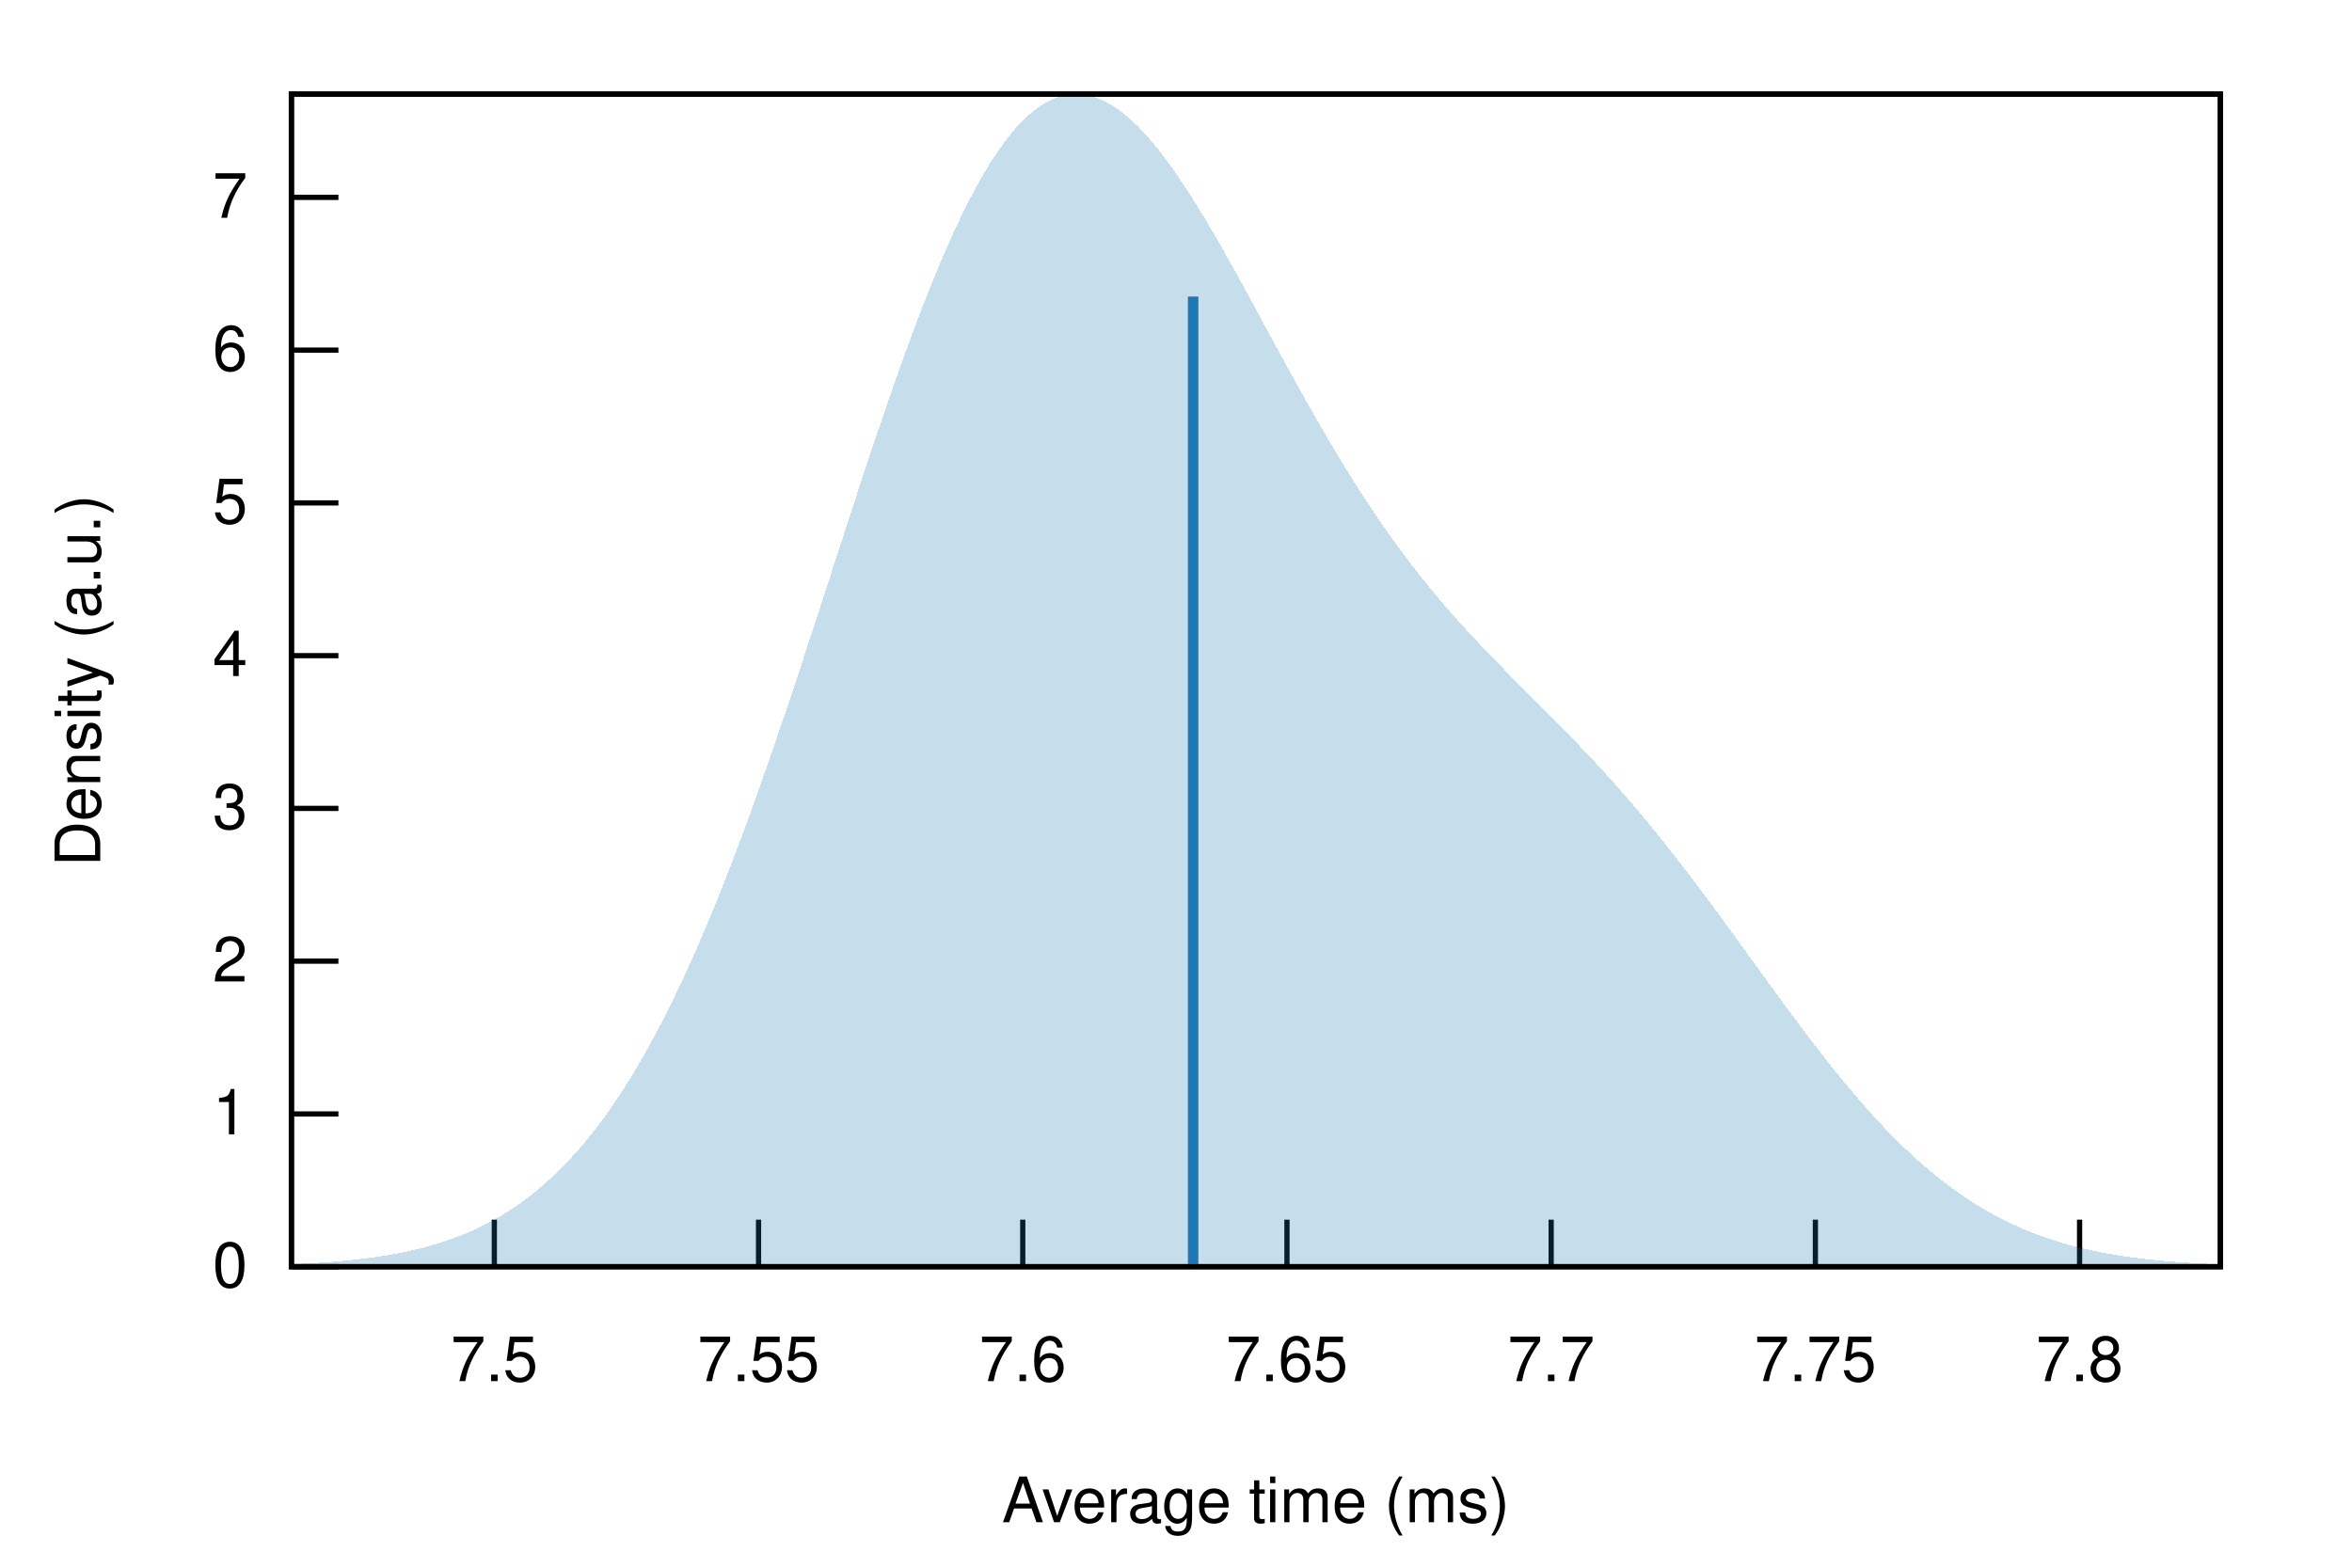
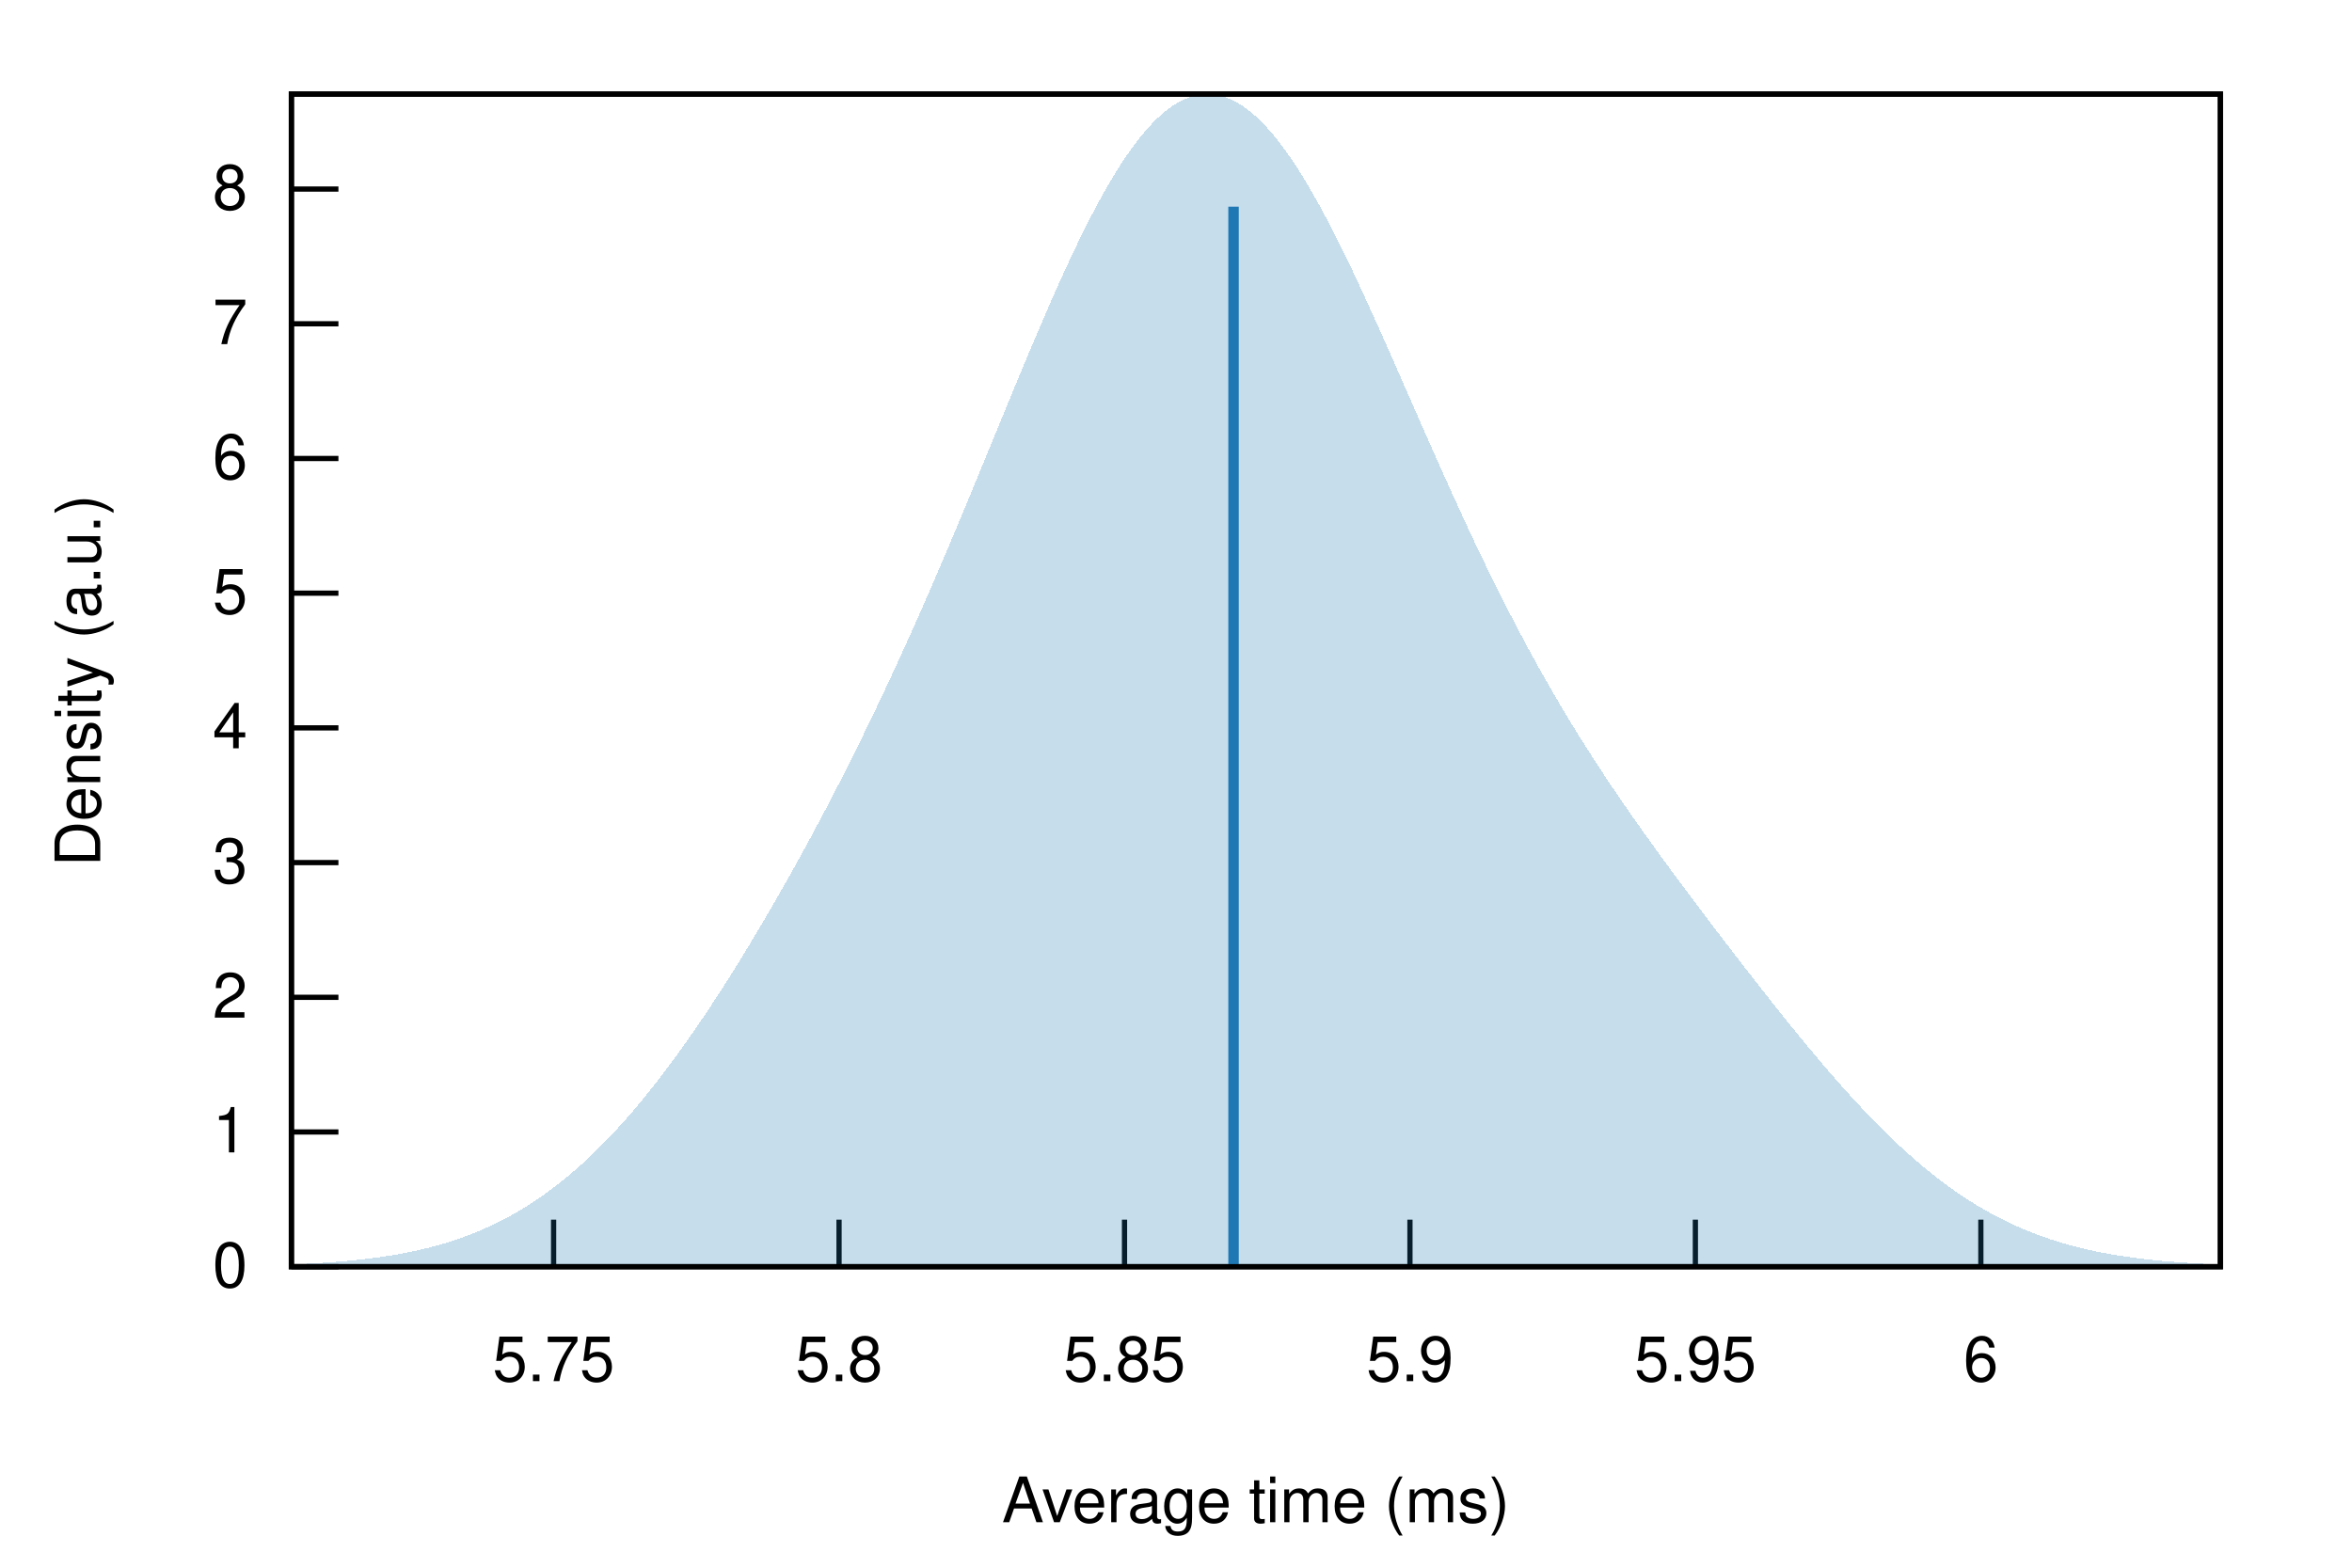
<svg xmlns="http://www.w3.org/2000/svg" xmlns:xlink="http://www.w3.org/1999/xlink" viewBox="0 0 450 300">
  <g id="gnuplot_canvas">
    <rect x="0" y="0" width="450" height="300" fill="none" />
    <defs>
      <circle id="gpDot" r="0.5" stroke-width="0.5" stroke="currentColor" />
      <path id="gpPt0" stroke-width="0.222" stroke="currentColor" d="M-1,0 h2 M0,-1 v2" />
      <path id="gpPt1" stroke-width="0.222" stroke="currentColor" d="M-1,-1 L1,1 M1,-1 L-1,1" />
      <path id="gpPt2" stroke-width="0.222" stroke="currentColor" d="M-1,0 L1,0 M0,-1 L0,1 M-1,-1 L1,1 M-1,1 L1,-1" />
      <rect id="gpPt3" stroke-width="0.222" stroke="currentColor" x="-1" y="-1" width="2" height="2" />
      <rect id="gpPt4" stroke-width="0.222" stroke="currentColor" fill="currentColor" x="-1" y="-1" width="2" height="2" />
      <circle id="gpPt5" stroke-width="0.222" stroke="currentColor" cx="0" cy="0" r="1" />
      <use xlink:href="#gpPt5" id="gpPt6" fill="currentColor" stroke="none" />
      <path id="gpPt7" stroke-width="0.222" stroke="currentColor" d="M0,-1.33 L-1.33,0.67 L1.33,0.67 z" />
      <use xlink:href="#gpPt7" id="gpPt8" fill="currentColor" stroke="none" />
      <use xlink:href="#gpPt7" id="gpPt9" stroke="currentColor" transform="rotate(180)" />
      <use xlink:href="#gpPt9" id="gpPt10" fill="currentColor" stroke="none" />
      <use xlink:href="#gpPt3" id="gpPt11" stroke="currentColor" transform="rotate(45)" />
      <use xlink:href="#gpPt11" id="gpPt12" fill="currentColor" stroke="none" />
      <path id="gpPt13" stroke-width="0.222" stroke="currentColor" d="M0,1.330 L1.265,0.411 L0.782,-1.067 L-0.782,-1.076 L-1.265,0.411 z" />
      <use xlink:href="#gpPt13" id="gpPt14" fill="currentColor" stroke="none" />
      <filter id="textbox" filterUnits="objectBoundingBox" x="0" y="0" height="1" width="1">
        <feFlood flood-color="white" flood-opacity="1" result="bgnd" />
        <feComposite in="SourceGraphic" in2="bgnd" operator="atop" />
      </filter>
      <filter id="greybox" filterUnits="objectBoundingBox" x="0" y="0" height="1" width="1">
        <feFlood flood-color="lightgrey" flood-opacity="1" result="grey" />
        <feComposite in="SourceGraphic" in2="grey" operator="atop" />
      </filter>
    </defs>
    <g fill="none" color="white" stroke="currentColor" stroke-width="1.00" stroke-linecap="butt" stroke-linejoin="miter">
</g>
    <g fill="none" color="black" stroke="currentColor" stroke-width="1.00" stroke-linecap="butt" stroke-linejoin="miter">
      <path stroke="black" d="M55.75,242.40 L64.75,242.40  " />
      <g transform="translate(47.36,246.30)" stroke="none" fill="black" font-family="Helvetica" font-size="12.00" text-anchor="end">
        <text>
          <tspan font-family="Helvetica"> 0</tspan>
        </text>
      </g>
    </g>
    <g fill="none" color="black" stroke="currentColor" stroke-width="1.00" stroke-linecap="butt" stroke-linejoin="miter">
-       <path stroke="black" d="M55.75,213.17 L64.75,213.17  " />
-       <g transform="translate(47.36,217.07)" stroke="none" fill="black" font-family="Helvetica" font-size="12.00" text-anchor="end">
+       <path stroke="black" d="M55.75,216.62 L64.75,216.62  " />
+       <g transform="translate(47.36,220.52)" stroke="none" fill="black" font-family="Helvetica" font-size="12.00" text-anchor="end">
        <text>
          <tspan font-family="Helvetica"> 1</tspan>
        </text>
      </g>
    </g>
    <g fill="none" color="black" stroke="currentColor" stroke-width="1.00" stroke-linecap="butt" stroke-linejoin="miter">
-       <path stroke="black" d="M55.75,183.93 L64.75,183.93  " />
-       <g transform="translate(47.36,187.83)" stroke="none" fill="black" font-family="Helvetica" font-size="12.00" text-anchor="end">
+       <path stroke="black" d="M55.75,190.85 L64.75,190.85  " />
+       <g transform="translate(47.36,194.75)" stroke="none" fill="black" font-family="Helvetica" font-size="12.00" text-anchor="end">
        <text>
          <tspan font-family="Helvetica"> 2</tspan>
        </text>
      </g>
    </g>
    <g fill="none" color="black" stroke="currentColor" stroke-width="1.00" stroke-linecap="butt" stroke-linejoin="miter">
-       <path stroke="black" d="M55.75,154.70 L64.75,154.70  " />
-       <g transform="translate(47.36,158.60)" stroke="none" fill="black" font-family="Helvetica" font-size="12.00" text-anchor="end">
+       <path stroke="black" d="M55.75,165.07 L64.75,165.07  " />
+       <g transform="translate(47.36,168.97)" stroke="none" fill="black" font-family="Helvetica" font-size="12.00" text-anchor="end">
        <text>
          <tspan font-family="Helvetica"> 3</tspan>
        </text>
      </g>
    </g>
    <g fill="none" color="black" stroke="currentColor" stroke-width="1.00" stroke-linecap="butt" stroke-linejoin="miter">
-       <path stroke="black" d="M55.75,125.47 L64.75,125.47  " />
-       <g transform="translate(47.36,129.37)" stroke="none" fill="black" font-family="Helvetica" font-size="12.00" text-anchor="end">
+       <path stroke="black" d="M55.75,139.29 L64.75,139.29  " />
+       <g transform="translate(47.36,143.19)" stroke="none" fill="black" font-family="Helvetica" font-size="12.00" text-anchor="end">
        <text>
          <tspan font-family="Helvetica"> 4</tspan>
        </text>
      </g>
    </g>
    <g fill="none" color="black" stroke="currentColor" stroke-width="1.00" stroke-linecap="butt" stroke-linejoin="miter">
-       <path stroke="black" d="M55.75,96.24 L64.75,96.24  " />
-       <g transform="translate(47.36,100.14)" stroke="none" fill="black" font-family="Helvetica" font-size="12.00" text-anchor="end">
+       <path stroke="black" d="M55.75,113.51 L64.75,113.51  " />
+       <g transform="translate(47.36,117.41)" stroke="none" fill="black" font-family="Helvetica" font-size="12.00" text-anchor="end">
        <text>
          <tspan font-family="Helvetica"> 5</tspan>
        </text>
      </g>
    </g>
    <g fill="none" color="black" stroke="currentColor" stroke-width="1.00" stroke-linecap="butt" stroke-linejoin="miter">
-       <path stroke="black" d="M55.75,67.00 L64.75,67.00  " />
-       <g transform="translate(47.36,70.90)" stroke="none" fill="black" font-family="Helvetica" font-size="12.00" text-anchor="end">
+       <path stroke="black" d="M55.75,87.74 L64.75,87.74  " />
+       <g transform="translate(47.36,91.64)" stroke="none" fill="black" font-family="Helvetica" font-size="12.00" text-anchor="end">
        <text>
          <tspan font-family="Helvetica"> 6</tspan>
        </text>
      </g>
    </g>
    <g fill="none" color="black" stroke="currentColor" stroke-width="1.00" stroke-linecap="butt" stroke-linejoin="miter">
-       <path stroke="black" d="M55.75,37.77 L64.75,37.77  " />
-       <g transform="translate(47.36,41.67)" stroke="none" fill="black" font-family="Helvetica" font-size="12.00" text-anchor="end">
+       <path stroke="black" d="M55.75,61.96 L64.75,61.96  " />
+       <g transform="translate(47.36,65.86)" stroke="none" fill="black" font-family="Helvetica" font-size="12.00" text-anchor="end">
        <text>
          <tspan font-family="Helvetica"> 7</tspan>
        </text>
      </g>
    </g>
    <g fill="none" color="black" stroke="currentColor" stroke-width="1.00" stroke-linecap="butt" stroke-linejoin="miter">
-       <path stroke="black" d="M94.58,242.40 L94.58,233.40  " />
-       <g transform="translate(94.58,264.30)" stroke="none" fill="black" font-family="Helvetica" font-size="12.00" text-anchor="middle">
+       <path stroke="black" d="M55.75,36.18 L64.75,36.18  " />
+       <g transform="translate(47.36,40.08)" stroke="none" fill="black" font-family="Helvetica" font-size="12.00" text-anchor="end">
        <text>
-           <tspan font-family="Helvetica"> 7.5</tspan>
+           <tspan font-family="Helvetica"> 8</tspan>
        </text>
      </g>
    </g>
    <g fill="none" color="black" stroke="currentColor" stroke-width="1.00" stroke-linecap="butt" stroke-linejoin="miter">
-       <path stroke="black" d="M145.13,242.40 L145.13,233.40  " />
-       <g transform="translate(145.13,264.30)" stroke="none" fill="black" font-family="Helvetica" font-size="12.00" text-anchor="middle">
+       <path stroke="black" d="M105.92,242.40 L105.92,233.40  " />
+       <g transform="translate(105.92,264.30)" stroke="none" fill="black" font-family="Helvetica" font-size="12.00" text-anchor="middle">
        <text>
-           <tspan font-family="Helvetica"> 7.55</tspan>
+           <tspan font-family="Helvetica"> 5.75</tspan>
        </text>
      </g>
    </g>
    <g fill="none" color="black" stroke="currentColor" stroke-width="1.00" stroke-linecap="butt" stroke-linejoin="miter">
-       <path stroke="black" d="M195.68,242.40 L195.68,233.40  " />
-       <g transform="translate(195.68,264.30)" stroke="none" fill="black" font-family="Helvetica" font-size="12.00" text-anchor="middle">
+       <path stroke="black" d="M160.53,242.40 L160.53,233.40  " />
+       <g transform="translate(160.53,264.30)" stroke="none" fill="black" font-family="Helvetica" font-size="12.00" text-anchor="middle">
        <text>
-           <tspan font-family="Helvetica"> 7.6</tspan>
+           <tspan font-family="Helvetica"> 5.8</tspan>
        </text>
      </g>
    </g>
    <g fill="none" color="black" stroke="currentColor" stroke-width="1.00" stroke-linecap="butt" stroke-linejoin="miter">
-       <path stroke="black" d="M246.23,242.40 L246.23,233.40  " />
-       <g transform="translate(246.23,264.30)" stroke="none" fill="black" font-family="Helvetica" font-size="12.00" text-anchor="middle">
+       <path stroke="black" d="M215.15,242.40 L215.15,233.40  " />
+       <g transform="translate(215.15,264.30)" stroke="none" fill="black" font-family="Helvetica" font-size="12.00" text-anchor="middle">
        <text>
-           <tspan font-family="Helvetica"> 7.65</tspan>
+           <tspan font-family="Helvetica"> 5.85</tspan>
        </text>
      </g>
    </g>
    <g fill="none" color="black" stroke="currentColor" stroke-width="1.00" stroke-linecap="butt" stroke-linejoin="miter">
-       <path stroke="black" d="M296.78,242.40 L296.78,233.40  " />
-       <g transform="translate(296.78,264.30)" stroke="none" fill="black" font-family="Helvetica" font-size="12.00" text-anchor="middle">
+       <path stroke="black" d="M269.76,242.40 L269.76,233.40  " />
+       <g transform="translate(269.76,264.30)" stroke="none" fill="black" font-family="Helvetica" font-size="12.00" text-anchor="middle">
        <text>
-           <tspan font-family="Helvetica"> 7.7</tspan>
+           <tspan font-family="Helvetica"> 5.9</tspan>
        </text>
      </g>
    </g>
    <g fill="none" color="black" stroke="currentColor" stroke-width="1.00" stroke-linecap="butt" stroke-linejoin="miter">
-       <path stroke="black" d="M347.33,242.40 L347.33,233.40  " />
-       <g transform="translate(347.33,264.30)" stroke="none" fill="black" font-family="Helvetica" font-size="12.00" text-anchor="middle">
+       <path stroke="black" d="M324.37,242.40 L324.37,233.40  " />
+       <g transform="translate(324.37,264.30)" stroke="none" fill="black" font-family="Helvetica" font-size="12.00" text-anchor="middle">
        <text>
-           <tspan font-family="Helvetica"> 7.75</tspan>
+           <tspan font-family="Helvetica"> 5.95</tspan>
        </text>
      </g>
    </g>
    <g fill="none" color="black" stroke="currentColor" stroke-width="1.00" stroke-linecap="butt" stroke-linejoin="miter">
-       <path stroke="black" d="M397.88,242.40 L397.88,233.40  " />
-       <g transform="translate(397.88,264.30)" stroke="none" fill="black" font-family="Helvetica" font-size="12.00" text-anchor="middle">
+       <path stroke="black" d="M378.99,242.40 L378.99,233.40  " />
+       <g transform="translate(378.99,264.30)" stroke="none" fill="black" font-family="Helvetica" font-size="12.00" text-anchor="middle">
        <text>
-           <tspan font-family="Helvetica"> 7.8</tspan>
+           <tspan font-family="Helvetica"> 6</tspan>
        </text>
      </g>
    </g>
    <g fill="none" color="black" stroke="currentColor" stroke-width="1.00" stroke-linecap="butt" stroke-linejoin="miter">
</g>
    <g fill="none" color="black" stroke="currentColor" stroke-width="1.00" stroke-linecap="butt" stroke-linejoin="miter">
      <path stroke="black" d="M55.75,18.01 L55.75,242.40 L424.82,242.40 L424.82,18.01 L55.75,18.01 Z  " />
    </g>
    <g fill="none" color="black" stroke="currentColor" stroke-width="1.00" stroke-linecap="butt" stroke-linejoin="miter">
      <g transform="translate(19.18,130.21) rotate(270)" stroke="none" fill="black" font-family="Helvetica" font-size="12.00" text-anchor="middle">
        <text>
          <tspan font-family="Helvetica">Density (a.u.)</tspan>
        </text>
      </g>
    </g>
    <g fill="none" color="black" stroke="currentColor" stroke-width="1.00" stroke-linecap="butt" stroke-linejoin="miter">
      <g transform="translate(240.28,291.30)" stroke="none" fill="black" font-family="Helvetica" font-size="12.00" text-anchor="middle">
        <text>
          <tspan font-family="Helvetica">Average time (ms)</tspan>
        </text>
      </g>
    </g>
    <g fill="none" color="black" stroke="currentColor" stroke-width="1.00" stroke-linecap="butt" stroke-linejoin="miter">
</g>
    <g id="gnuplot_plot_1">
      <g fill="none" color="black" stroke="currentColor" stroke-width="1.00" stroke-linecap="butt" stroke-linejoin="miter">
        <g stroke="none" shape-rendering="crispEdges">
-           <polygon fill="rgb( 31, 120, 180)" fill-opacity="0.25" points="55.75,241.93 56.49,241.89 57.23,241.86 57.97,241.82 58.71,241.78 59.45,241.74 60.19,241.70 60.93,241.65 61.67,241.60 62.41,241.55 63.15,241.49 63.89,241.44 64.63,241.37 65.37,241.31 66.10,241.24 66.84,241.17 67.58,241.09 68.32,241.01 69.06,240.92 69.80,240.83 70.54,240.74 71.28,240.64 72.02,240.53 72.76,240.42 73.50,240.31 74.24,240.19 74.98,240.06 75.72,239.92 76.46,239.78 77.20,239.63 77.94,239.48 78.68,239.31 79.42,239.14 80.16,238.97 80.90,238.78 81.64,238.58 82.38,238.38 83.12,238.16 83.86,237.94 84.60,237.70 85.33,237.46 86.07,237.21 86.81,236.94 87.55,236.66 88.29,236.37 89.03,236.07 89.77,235.76 90.51,235.43 91.25,235.09 91.99,234.74 92.73,234.37 93.47,233.99 94.21,233.59 94.95,233.18 95.69,232.75 96.43,232.30 97.17,231.84 97.91,231.36 98.65,230.87 99.39,230.36 100.13,229.83 100.87,229.28 101.61,228.71 102.35,228.12 103.09,227.51 103.83,226.88 104.56,226.23 105.30,225.56 106.04,224.87 106.78,224.16 107.52,223.42 108.26,222.66 109.00,221.88 109.74,221.07 110.48,220.24 111.22,219.39 111.96,218.51 112.70,217.61 113.44,216.68 114.18,215.73 114.92,214.75 115.66,213.74 116.40,212.71 117.14,211.65 117.88,210.57 118.62,209.45 119.36,208.31 120.10,207.14 120.84,205.95 121.58,204.72 122.32,203.47 123.06,202.19 123.79,200.88 124.53,199.54 125.27,198.18 126.01,196.78 126.75,195.36 127.49,193.91 128.23,192.43 128.97,190.92 129.71,189.38 130.45,187.81 131.19,186.22 131.93,184.59 132.67,182.94 133.41,181.26 134.15,179.56 134.89,177.82 135.63,176.06 136.37,174.28 137.11,172.46 137.85,170.62 138.59,168.76 139.33,166.87 140.07,164.95 140.81,163.01 141.55,161.05 142.29,159.07 143.03,157.06 143.76,155.03 144.50,152.98 145.24,150.91 145.98,148.82 146.72,146.71 147.46,144.59 148.20,142.44 148.94,140.28 149.68,138.11 150.42,135.92 151.16,133.71 151.90,131.50 152.64,129.27 153.38,127.03 154.12,124.79 154.86,122.53 155.60,120.27 156.34,118.00 157.08,115.73 157.82,113.45 158.56,111.17 159.30,108.89 160.04,106.61 160.78,104.34 161.52,102.06 162.26,99.79 162.99,97.52 163.73,95.26 164.47,93.01 165.21,90.77 165.95,88.54 166.69,86.32 167.43,84.12 168.17,81.93 168.91,79.75 169.65,77.60 170.39,75.46 171.13,73.34 171.87,71.25 172.61,69.18 173.35,67.13 174.09,65.11 174.83,63.12 175.57,61.16 176.31,59.22 177.05,57.32 177.79,55.45 178.53,53.62 179.27,51.82 180.01,50.05 180.75,48.33 181.49,46.64 182.22,44.99 182.96,43.39 183.70,41.82 184.44,40.30 185.18,38.83 185.92,37.40 186.66,36.01 187.40,34.67 188.14,33.38 188.88,32.14 189.62,30.94 190.36,29.80 191.10,28.71 191.84,27.67 192.58,26.68 193.32,25.74 194.06,24.85 194.80,24.02 195.54,23.24 196.28,22.52 197.02,21.85 197.76,21.23 198.50,20.67 199.24,20.16 199.98,19.71 200.72,19.31 201.45,18.96 202.19,18.67 202.93,18.43 203.67,18.25 204.41,18.11 205.15,18.04 205.89,18.01 206.63,18.04 207.37,18.11 208.11,18.24 208.85,18.42 209.59,18.65 210.33,18.93 211.07,19.25 211.81,19.63 212.55,20.05 213.29,20.52 214.03,21.03 214.77,21.58 215.51,22.18 216.25,22.82 216.99,23.50 217.73,24.22 218.47,24.98 219.21,25.78 219.95,26.62 220.69,27.49 221.42,28.39 222.16,29.33 222.90,30.30 223.64,31.30 224.38,32.32 225.12,33.38 225.86,34.47 226.60,35.58 227.34,36.71 228.08,37.87 228.82,39.05 229.56,40.25 230.30,41.46 231.04,42.70 231.78,43.95 232.52,45.22 233.26,46.51 234.00,47.80 234.74,49.11 235.48,50.43 236.22,51.76 236.96,53.10 237.70,54.44 238.44,55.79 239.18,57.14 239.92,58.50 240.65,59.86 241.39,61.23 242.13,62.59 242.87,63.95 243.61,65.32 244.35,66.68 245.09,68.03 245.83,69.39 246.57,70.74 247.31,72.08 248.05,73.42 248.79,74.75 249.53,76.07 250.27,77.39 251.01,78.69 251.75,79.99 252.49,81.28 253.23,82.55 253.97,83.82 254.71,85.07 255.45,86.31 256.19,87.54 256.93,88.76 257.67,89.96 258.41,91.15 259.15,92.33 259.88,93.49 260.62,94.64 261.36,95.78 262.10,96.90 262.84,98.01 263.58,99.10 264.32,100.18 265.06,101.24 265.80,102.29 266.54,103.33 267.28,104.35 268.02,105.36 268.76,106.35 269.50,107.33 270.24,108.30 270.98,109.25 271.72,110.19 272.46,111.12 273.20,112.04 273.94,112.94 274.68,113.83 275.42,114.71 276.16,115.58 276.90,116.44 277.64,117.29 278.38,118.12 279.12,118.95 279.85,119.77 280.59,120.58 281.33,121.39 282.07,122.18 282.81,122.97 283.55,123.75 284.29,124.53 285.03,125.30 285.77,126.06 286.51,126.82 287.25,127.58 287.99,128.33 288.73,129.08 289.47,129.82 290.21,130.56 290.95,131.31 291.69,132.05 292.43,132.79 293.17,133.53 293.91,134.27 294.65,135.01 295.39,135.75 296.13,136.49 296.87,137.24 297.61,137.99 298.35,138.74 299.08,139.49 299.82,140.25 300.56,141.01 301.30,141.78 302.04,142.55 302.78,143.32 303.52,144.10 304.26,144.89 305.00,145.68 305.74,146.48 306.48,147.29 307.22,148.10 307.96,148.92 308.70,149.74 309.44,150.58 310.18,151.42 310.92,152.27 311.66,153.12 312.40,153.98 313.14,154.85 313.88,155.73 314.62,156.62 315.36,157.51 316.10,158.41 316.84,159.32 317.58,160.24 318.31,161.16 319.05,162.09 319.79,163.03 320.53,163.97 321.27,164.92 322.01,165.88 322.75,166.84 323.49,167.81 324.23,168.79 324.97,169.77 325.71,170.76 326.45,171.75 327.19,172.75 327.93,173.75 328.67,174.75 329.41,175.76 330.15,176.77 330.89,177.78 331.63,178.80 332.37,179.82 333.11,180.84 333.85,181.86 334.59,182.88 335.33,183.90 336.07,184.92 336.81,185.95 337.54,186.97 338.28,187.98 339.02,189.00 339.76,190.02 340.50,191.03 341.24,192.04 341.98,193.04 342.72,194.04 343.46,195.04 344.20,196.03 344.94,197.01 345.68,197.99 346.42,198.97 347.16,199.93 347.90,200.89 348.64,201.84 349.38,202.79 350.12,203.72 350.86,204.65 351.60,205.57 352.34,206.47 353.08,207.37 353.82,208.26 354.56,209.14 355.30,210.00 356.04,210.86 356.78,211.70 357.51,212.54 358.25,213.36 358.99,214.17 359.73,214.96 360.47,215.75 361.21,216.52 361.95,217.28 362.69,218.02 363.43,218.76 364.17,219.47 364.91,220.18 365.65,220.87 366.39,221.55 367.13,222.22 367.87,222.87 368.61,223.51 369.35,224.13 370.09,224.74 370.83,225.34 371.57,225.93 372.31,226.50 373.05,227.05 373.79,227.59 374.53,228.12 375.27,228.64 376.01,229.14 376.74,229.63 377.48,230.11 378.22,230.57 378.96,231.02 379.70,231.46 380.44,231.89 381.18,232.30 381.92,232.70 382.66,233.09 383.40,233.47 384.14,233.83 384.88,234.18 385.62,234.53 386.36,234.86 387.10,235.18 387.84,235.49 388.58,235.79 389.32,236.08 390.06,236.35 390.80,236.62 391.54,236.88 392.28,237.13 393.02,237.37 393.76,237.60 394.50,237.83 395.24,238.04 395.97,238.25 396.71,238.45 397.45,238.64 398.19,238.82 398.93,238.99 399.67,239.16 400.41,239.32 401.15,239.48 401.89,239.63 402.63,239.77 403.37,239.90 404.11,240.03 404.85,240.16 405.59,240.27 406.33,240.39 407.07,240.49 407.81,240.60 408.55,240.69 409.29,240.79 410.03,240.88 410.77,240.96 411.51,241.04 412.25,241.12 412.99,241.19 413.73,241.26 414.47,241.33 415.20,241.39 415.94,241.45 416.68,241.50 417.42,241.56 418.16,241.61 418.90,241.65 419.64,241.70 420.38,241.74 421.12,241.78 421.86,241.82 422.60,241.86 423.34,241.89 424.08,241.92 424.82,241.95 424.82,242.40 424.08,242.40 423.34,242.40 422.60,242.40 421.86,242.40 421.12,242.40 420.38,242.40 419.64,242.40 418.90,242.40 418.16,242.40 417.42,242.40 416.68,242.40 415.94,242.40 415.20,242.40 414.47,242.40 413.73,242.40 412.99,242.40 412.25,242.40 411.51,242.40 410.77,242.40 410.03,242.40 409.29,242.40 408.55,242.40 407.81,242.40 407.07,242.40 406.33,242.40 405.59,242.40 404.85,242.40 404.11,242.40 403.37,242.40 402.63,242.40 401.89,242.40 401.15,242.40 400.41,242.40 399.67,242.40 398.93,242.40 398.19,242.40 397.45,242.40 396.71,242.40 395.97,242.40 395.24,242.40 394.50,242.40 393.76,242.40 393.02,242.40 392.28,242.40 391.54,242.40 390.80,242.40 390.06,242.40 389.32,242.40 388.58,242.40 387.84,242.40 387.10,242.40 386.36,242.40 385.62,242.40 384.88,242.40 384.14,242.40 383.40,242.40 382.66,242.40 381.92,242.40 381.18,242.40 380.44,242.40 379.70,242.40 378.96,242.40 378.22,242.40 377.48,242.40 376.74,242.40 376.01,242.40 375.27,242.40 374.53,242.40 373.79,242.40 373.05,242.40 372.31,242.40 371.57,242.40 370.83,242.40 370.09,242.40 369.35,242.40 368.61,242.40 367.87,242.40 367.13,242.40 366.39,242.40 365.65,242.40 364.91,242.40 364.17,242.40 363.43,242.40 362.69,242.40 361.95,242.40 361.21,242.40 360.47,242.40 359.73,242.40 358.99,242.40 358.25,242.40 357.51,242.40 356.78,242.40 356.04,242.40 355.30,242.40 354.56,242.40 353.82,242.40 353.08,242.40 352.34,242.40 351.60,242.40 350.86,242.40 350.12,242.40 349.38,242.40 348.64,242.40 347.90,242.40 347.16,242.40 346.42,242.40 345.68,242.40 344.94,242.40 344.20,242.40 343.46,242.40 342.72,242.40 341.98,242.40 341.24,242.40 340.50,242.40 339.76,242.40 339.02,242.40 338.28,242.40 337.54,242.40 336.81,242.40 336.07,242.40 335.33,242.40 334.59,242.40 333.85,242.40 333.11,242.40 332.37,242.40 331.63,242.40 330.89,242.40 330.15,242.40 329.41,242.40 328.67,242.40 327.93,242.40 327.19,242.40 326.45,242.40 325.71,242.40 324.97,242.40 324.23,242.40 323.49,242.40 322.75,242.40 322.01,242.40 321.27,242.40 320.53,242.40 319.79,242.40 319.05,242.40 318.31,242.40 317.58,242.40 316.84,242.40 316.10,242.40 315.36,242.40 314.62,242.40 313.88,242.40 313.14,242.40 312.40,242.40 311.66,242.40 310.92,242.40 310.18,242.40 309.44,242.40 308.70,242.40 307.96,242.40 307.22,242.40 306.48,242.40 305.74,242.40 305.00,242.40 304.26,242.40 303.52,242.40 302.78,242.40 302.04,242.40 301.30,242.40 300.56,242.40 299.82,242.40 299.08,242.40 298.35,242.40 297.61,242.40 296.87,242.40 296.13,242.40 295.39,242.40 294.65,242.40 293.91,242.40 293.17,242.40 292.43,242.40 291.69,242.40 290.95,242.40 290.21,242.40 289.47,242.40 288.73,242.40 287.99,242.40 287.25,242.40 286.51,242.40 285.77,242.40 285.03,242.40 284.29,242.40 283.55,242.40 282.81,242.40 282.07,242.40 281.33,242.40 280.59,242.40 279.85,242.40 279.12,242.40 278.38,242.40 277.64,242.40 276.90,242.40 276.16,242.40 275.42,242.40 274.68,242.40 273.94,242.40 273.20,242.40 272.46,242.40 271.72,242.40 270.98,242.40 270.24,242.40 269.50,242.40 268.76,242.40 268.02,242.40 267.28,242.40 266.54,242.40 265.80,242.40 265.06,242.40 264.32,242.40 263.58,242.40 262.84,242.40 262.10,242.40 261.36,242.40 260.62,242.40 259.88,242.40 259.15,242.40 258.41,242.40 257.67,242.40 256.93,242.40 256.19,242.40 255.45,242.40 254.71,242.40 253.97,242.40 253.23,242.40 252.49,242.40 251.75,242.40 251.01,242.40 250.27,242.40 249.53,242.40 248.79,242.40 248.05,242.40 247.31,242.40 246.57,242.40 245.83,242.40 245.09,242.40 244.35,242.40 243.61,242.40 242.87,242.40 242.13,242.40 241.39,242.40 240.65,242.40 239.92,242.40 239.18,242.40 238.44,242.40 237.70,242.40 236.96,242.40 236.22,242.40 235.48,242.40 234.74,242.40 234.00,242.40 233.26,242.40 232.52,242.40 231.78,242.40 231.04,242.40 230.30,242.40 229.56,242.40 228.82,242.40 228.08,242.40 227.34,242.40 226.60,242.40 225.86,242.40 225.12,242.40 224.38,242.40 223.64,242.40 222.90,242.40 222.16,242.40 221.42,242.40 220.69,242.40 219.95,242.40 219.21,242.40 218.47,242.40 217.73,242.40 216.99,242.40 216.25,242.40 215.51,242.40 214.77,242.40 214.03,242.40 213.29,242.40 212.55,242.40 211.81,242.40 211.07,242.40 210.33,242.40 209.59,242.40 208.85,242.40 208.11,242.40 207.37,242.40 206.63,242.40 205.89,242.40 205.15,242.40 204.41,242.40 203.67,242.40 202.93,242.40 202.19,242.40 201.45,242.40 200.72,242.40 199.98,242.40 199.24,242.40 198.50,242.40 197.76,242.40 197.02,242.40 196.28,242.40 195.54,242.40 194.80,242.40 194.06,242.40 193.32,242.40 192.58,242.40 191.84,242.40 191.10,242.40 190.36,242.40 189.62,242.40 188.88,242.40 188.14,242.40 187.40,242.40 186.66,242.40 185.92,242.40 185.18,242.40 184.44,242.40 183.70,242.40 182.96,242.40 182.22,242.40 181.49,242.40 180.75,242.40 180.01,242.40 179.27,242.40 178.53,242.40 177.79,242.40 177.05,242.40 176.31,242.40 175.57,242.40 174.83,242.40 174.09,242.40 173.35,242.40 172.61,242.40 171.87,242.40 171.13,242.40 170.39,242.40 169.65,242.40 168.91,242.40 168.17,242.40 167.43,242.40 166.69,242.40 165.95,242.40 165.21,242.40 164.47,242.40 163.73,242.40 162.99,242.40 162.26,242.40 161.52,242.40 160.78,242.40 160.04,242.40 159.30,242.40 158.56,242.40 157.82,242.40 157.08,242.40 156.34,242.40 155.60,242.40 154.86,242.40 154.12,242.40 153.38,242.40 152.64,242.40 151.90,242.40 151.16,242.40 150.42,242.40 149.68,242.40 148.94,242.40 148.20,242.40 147.46,242.40 146.72,242.40 145.98,242.40 145.24,242.40 144.50,242.40 143.76,242.40 143.03,242.40 142.29,242.40 141.55,242.40 140.81,242.40 140.07,242.40 139.33,242.40 138.59,242.40 137.85,242.40 137.11,242.40 136.37,242.40 135.63,242.40 134.89,242.40 134.15,242.40 133.41,242.40 132.67,242.40 131.93,242.40 131.19,242.40 130.45,242.40 129.71,242.40 128.97,242.40 128.23,242.40 127.49,242.40 126.75,242.40 126.01,242.40 125.27,242.40 124.53,242.40 123.79,242.40 123.06,242.40 122.32,242.40 121.58,242.40 120.84,242.40 120.10,242.40 119.36,242.40 118.62,242.40 117.88,242.40 117.14,242.40 116.40,242.40 115.66,242.40 114.92,242.40 114.18,242.40 113.44,242.40 112.70,242.40 111.96,242.40 111.22,242.40 110.48,242.40 109.74,242.40 109.00,242.40 108.26,242.40 107.52,242.40 106.78,242.40 106.04,242.40 105.30,242.40 104.56,242.40 103.83,242.40 103.09,242.40 102.35,242.40 101.61,242.40 100.87,242.40 100.13,242.40 99.39,242.40 98.65,242.40 97.91,242.40 97.17,242.40 96.43,242.40 95.69,242.40 94.95,242.40 94.21,242.40 93.47,242.40 92.73,242.40 91.99,242.40 91.25,242.40 90.51,242.40 89.77,242.40 89.03,242.40 88.29,242.40 87.55,242.40 86.81,242.40 86.07,242.40 85.33,242.40 84.60,242.40 83.86,242.40 83.12,242.40 82.38,242.40 81.64,242.40 80.90,242.40 80.16,242.40 79.42,242.40 78.68,242.40 77.94,242.40 77.20,242.40 76.46,242.40 75.72,242.40 74.98,242.40 74.24,242.40 73.50,242.40 72.76,242.40 72.02,242.40 71.28,242.40 70.54,242.40 69.80,242.40 69.06,242.40 68.32,242.40 67.58,242.40 66.84,242.40 66.10,242.40 65.37,242.40 64.63,242.40 63.89,242.40 63.15,242.40 62.41,242.40 61.67,242.40 60.93,242.40 60.19,242.40 59.45,242.40 58.71,242.40 57.97,242.40 57.23,242.40 56.49,242.40 55.75,242.40 " />
+           <polygon fill="rgb( 31, 120, 180)" fill-opacity="0.25" points="55.75,241.96 56.49,241.93 57.23,241.90 57.97,241.87 58.71,241.83 59.45,241.79 60.19,241.75 60.93,241.71 61.67,241.66 62.41,241.61 63.15,241.56 63.89,241.50 64.63,241.44 65.37,241.38 66.10,241.32 66.84,241.25 67.58,241.18 68.32,241.10 69.06,241.02 69.80,240.94 70.54,240.85 71.28,240.76 72.02,240.66 72.76,240.56 73.50,240.45 74.24,240.33 74.98,240.21 75.72,240.09 76.46,239.96 77.20,239.82 77.94,239.68 78.68,239.53 79.42,239.37 80.16,239.21 80.90,239.03 81.64,238.86 82.38,238.67 83.12,238.47 83.86,238.27 84.60,238.06 85.33,237.84 86.07,237.61 86.81,237.37 87.55,237.12 88.29,236.86 89.03,236.60 89.77,236.32 90.51,236.03 91.25,235.73 91.99,235.42 92.73,235.10 93.47,234.76 94.21,234.42 94.95,234.06 95.69,233.70 96.43,233.31 97.17,232.92 97.91,232.52 98.65,232.10 99.39,231.67 100.13,231.22 100.87,230.76 101.61,230.29 102.35,229.80 103.09,229.30 103.83,228.79 104.56,228.26 105.30,227.72 106.04,227.16 106.78,226.59 107.52,226.01 108.26,225.41 109.00,224.79 109.74,224.16 110.48,223.51 111.22,222.85 111.96,222.18 112.70,221.49 113.44,220.78 114.18,220.06 114.92,219.33 115.66,218.58 116.40,217.82 117.14,217.04 117.88,216.24 118.62,215.43 119.36,214.61 120.10,213.77 120.84,212.92 121.58,212.05 122.32,211.17 123.06,210.27 123.79,209.37 124.53,208.44 125.27,207.51 126.01,206.56 126.75,205.59 127.49,204.62 128.23,203.63 128.97,202.62 129.71,201.61 130.45,200.58 131.19,199.54 131.93,198.49 132.67,197.43 133.41,196.35 134.15,195.26 134.89,194.17 135.63,193.06 136.37,191.94 137.11,190.80 137.85,189.66 138.59,188.51 139.33,187.35 140.07,186.17 140.81,184.99 141.55,183.80 142.29,182.59 143.03,181.38 143.76,180.16 144.50,178.92 145.24,177.68 145.98,176.43 146.72,175.17 147.46,173.90 148.20,172.62 148.94,171.33 149.68,170.03 150.42,168.73 151.16,167.41 151.90,166.09 152.64,164.75 153.38,163.41 154.12,162.05 154.86,160.69 155.60,159.32 156.34,157.93 157.08,156.54 157.82,155.14 158.56,153.73 159.30,152.30 160.04,150.87 160.78,149.43 161.52,147.98 162.26,146.51 162.99,145.04 163.73,143.55 164.47,142.06 165.21,140.55 165.95,139.03 166.69,137.50 167.43,135.96 168.17,134.41 168.91,132.85 169.65,131.28 170.39,129.69 171.13,128.09 171.87,126.49 172.61,124.87 173.35,123.24 174.09,121.60 174.83,119.94 175.57,118.28 176.31,116.61 177.05,114.92 177.79,113.23 178.53,111.52 179.27,109.81 180.01,108.08 180.75,106.35 181.49,104.60 182.22,102.85 182.96,101.10 183.70,99.33 184.44,97.56 185.18,95.78 185.92,94.00 186.66,92.21 187.40,90.41 188.14,88.62 188.88,86.82 189.62,85.02 190.36,83.22 191.10,81.42 191.84,79.62 192.58,77.82 193.32,76.02 194.06,74.23 194.80,72.45 195.54,70.67 196.28,68.90 197.02,67.13 197.76,65.38 198.50,63.64 199.24,61.91 199.98,60.20 200.72,58.50 201.45,56.82 202.19,55.15 202.93,53.50 203.67,51.88 204.41,50.28 205.15,48.70 205.89,47.14 206.63,45.62 207.37,44.12 208.11,42.64 208.85,41.20 209.59,39.79 210.33,38.42 211.07,37.08 211.81,35.77 212.55,34.51 213.29,33.28 214.03,32.09 214.77,30.94 215.51,29.83 216.25,28.77 216.99,27.75 217.73,26.78 218.47,25.86 219.21,24.98 219.95,24.15 220.69,23.37 221.42,22.64 222.16,21.96 222.90,21.34 223.64,20.76 224.38,20.24 225.12,19.77 225.86,19.36 226.60,19.00 227.34,18.70 228.08,18.45 228.82,18.26 229.56,18.12 230.30,18.04 231.04,18.01 231.78,18.04 232.52,18.12 233.26,18.26 234.00,18.46 234.74,18.71 235.48,19.02 236.22,19.38 236.96,19.79 237.70,20.25 238.44,20.77 239.18,21.34 239.92,21.96 240.65,22.63 241.39,23.35 242.13,24.12 242.87,24.94 243.61,25.80 244.35,26.71 245.09,27.67 245.83,28.66 246.57,29.70 247.31,30.78 248.05,31.90 248.79,33.06 249.53,34.26 250.27,35.49 251.01,36.76 251.75,38.06 252.49,39.39 253.23,40.75 253.97,42.14 254.71,43.56 255.45,45.01 256.19,46.48 256.93,47.98 257.67,49.49 258.41,51.03 259.15,52.59 259.88,54.16 260.62,55.75 261.36,57.36 262.10,58.98 262.84,60.61 263.58,62.25 264.32,63.91 265.06,65.57 265.80,67.24 266.54,68.91 267.28,70.59 268.02,72.28 268.76,73.96 269.50,75.65 270.24,77.33 270.98,79.02 271.72,80.70 272.46,82.39 273.20,84.06 273.94,85.74 274.68,87.40 275.42,89.06 276.16,90.72 276.90,92.36 277.64,94.00 278.38,95.62 279.12,97.24 279.85,98.85 280.59,100.44 281.33,102.03 282.07,103.60 282.81,105.16 283.55,106.70 284.29,108.23 285.03,109.75 285.77,111.26 286.51,112.75 287.25,114.22 287.99,115.69 288.73,117.13 289.47,118.57 290.21,119.98 290.95,121.39 291.69,122.77 292.43,124.15 293.17,125.50 293.91,126.85 294.65,128.18 295.39,129.49 296.13,130.79 296.87,132.08 297.61,133.35 298.35,134.61 299.08,135.86 299.82,137.09 300.56,138.31 301.30,139.51 302.04,140.71 302.78,141.89 303.52,143.06 304.26,144.22 305.00,145.37 305.74,146.51 306.48,147.64 307.22,148.76 307.96,149.87 308.70,150.97 309.44,152.06 310.18,153.14 310.92,154.22 311.66,155.29 312.40,156.35 313.14,157.40 313.88,158.45 314.62,159.49 315.36,160.52 316.10,161.55 316.84,162.58 317.58,163.60 318.31,164.61 319.05,165.62 319.79,166.63 320.53,167.63 321.27,168.63 322.01,169.62 322.75,170.61 323.49,171.60 324.23,172.59 324.97,173.57 325.71,174.55 326.45,175.53 327.19,176.51 327.93,177.48 328.67,178.45 329.41,179.42 330.15,180.38 330.89,181.35 331.63,182.31 332.37,183.27 333.11,184.23 333.85,185.18 334.59,186.13 335.33,187.08 336.07,188.03 336.81,188.97 337.54,189.91 338.28,190.85 339.02,191.79 339.76,192.72 340.50,193.65 341.24,194.57 341.98,195.49 342.72,196.40 343.46,197.32 344.20,198.22 344.94,199.12 345.68,200.02 346.42,200.91 347.16,201.79 347.90,202.67 348.64,203.54 349.38,204.41 350.12,205.27 350.86,206.12 351.60,206.96 352.34,207.80 353.08,208.63 353.82,209.45 354.56,210.26 355.30,211.07 356.04,211.86 356.78,212.65 357.51,213.42 358.25,214.19 358.99,214.94 359.73,215.69 360.47,216.43 361.21,217.15 361.95,217.87 362.69,218.57 363.43,219.26 364.17,219.94 364.91,220.61 365.65,221.27 366.39,221.92 367.13,222.55 367.87,223.18 368.61,223.79 369.35,224.39 370.09,224.98 370.83,225.55 371.57,226.12 372.31,226.67 373.05,227.21 373.79,227.73 374.53,228.25 375.27,228.75 376.01,229.24 376.74,229.72 377.48,230.18 378.22,230.64 378.96,231.08 379.70,231.51 380.44,231.93 381.18,232.34 381.92,232.73 382.66,233.12 383.40,233.49 384.14,233.85 384.88,234.20 385.62,234.54 386.36,234.87 387.10,235.19 387.84,235.50 388.58,235.80 389.32,236.08 390.06,236.36 390.80,236.63 391.54,236.89 392.28,237.14 393.02,237.38 393.76,237.62 394.50,237.84 395.24,238.05 395.97,238.26 396.71,238.46 397.45,238.65 398.19,238.83 398.93,239.01 399.67,239.18 400.41,239.34 401.15,239.50 401.89,239.65 402.63,239.79 403.37,239.92 404.11,240.05 404.85,240.18 405.59,240.30 406.33,240.41 407.07,240.52 407.81,240.62 408.55,240.72 409.29,240.81 410.03,240.90 410.77,240.99 411.51,241.07 412.25,241.15 412.99,241.22 413.73,241.29 414.47,241.35 415.20,241.42 415.94,241.47 416.68,241.53 417.42,241.58 418.16,241.63 418.90,241.68 419.64,241.72 420.38,241.77 421.12,241.81 421.86,241.84 422.60,241.88 423.34,241.91 424.08,241.95 424.82,241.97 424.82,242.40 424.08,242.40 423.34,242.40 422.60,242.40 421.86,242.40 421.12,242.40 420.38,242.40 419.64,242.40 418.90,242.40 418.16,242.40 417.42,242.40 416.68,242.40 415.94,242.40 415.20,242.40 414.47,242.40 413.73,242.40 412.99,242.40 412.25,242.40 411.51,242.40 410.77,242.40 410.03,242.40 409.29,242.40 408.55,242.40 407.81,242.40 407.07,242.40 406.33,242.40 405.59,242.40 404.85,242.40 404.11,242.40 403.37,242.40 402.63,242.40 401.89,242.40 401.15,242.40 400.41,242.40 399.67,242.40 398.93,242.40 398.19,242.40 397.45,242.40 396.71,242.40 395.97,242.40 395.24,242.40 394.50,242.40 393.76,242.40 393.02,242.40 392.28,242.40 391.54,242.40 390.80,242.40 390.06,242.40 389.32,242.40 388.58,242.40 387.84,242.40 387.10,242.40 386.36,242.40 385.62,242.40 384.88,242.40 384.14,242.40 383.40,242.40 382.66,242.40 381.92,242.40 381.18,242.40 380.44,242.40 379.70,242.40 378.96,242.40 378.22,242.40 377.48,242.40 376.74,242.40 376.01,242.40 375.27,242.40 374.53,242.40 373.79,242.40 373.05,242.40 372.31,242.40 371.57,242.40 370.83,242.40 370.09,242.40 369.35,242.40 368.61,242.40 367.87,242.40 367.13,242.40 366.39,242.40 365.65,242.40 364.91,242.40 364.17,242.40 363.43,242.40 362.69,242.40 361.95,242.40 361.21,242.40 360.47,242.40 359.73,242.40 358.99,242.40 358.25,242.40 357.51,242.40 356.78,242.40 356.04,242.40 355.30,242.40 354.56,242.40 353.82,242.40 353.08,242.40 352.34,242.40 351.60,242.40 350.86,242.40 350.12,242.40 349.38,242.40 348.64,242.40 347.90,242.40 347.16,242.40 346.42,242.40 345.68,242.40 344.94,242.40 344.20,242.40 343.46,242.40 342.72,242.40 341.98,242.40 341.24,242.40 340.50,242.40 339.76,242.40 339.02,242.40 338.28,242.40 337.54,242.40 336.81,242.40 336.07,242.40 335.33,242.40 334.59,242.40 333.85,242.40 333.11,242.40 332.37,242.40 331.63,242.40 330.89,242.40 330.15,242.40 329.41,242.40 328.67,242.40 327.93,242.40 327.19,242.40 326.45,242.40 325.71,242.40 324.97,242.40 324.23,242.40 323.49,242.40 322.75,242.40 322.01,242.40 321.27,242.40 320.53,242.40 319.79,242.40 319.05,242.40 318.31,242.40 317.58,242.40 316.84,242.40 316.10,242.40 315.36,242.40 314.62,242.40 313.88,242.40 313.14,242.40 312.40,242.40 311.66,242.40 310.92,242.40 310.18,242.40 309.44,242.40 308.70,242.40 307.96,242.40 307.22,242.40 306.48,242.40 305.74,242.40 305.00,242.40 304.26,242.40 303.52,242.40 302.78,242.40 302.04,242.40 301.30,242.40 300.56,242.40 299.82,242.40 299.08,242.40 298.35,242.40 297.61,242.40 296.87,242.40 296.13,242.40 295.39,242.40 294.65,242.40 293.91,242.40 293.17,242.40 292.43,242.40 291.69,242.40 290.95,242.40 290.21,242.40 289.47,242.40 288.73,242.40 287.99,242.40 287.25,242.40 286.51,242.40 285.77,242.40 285.03,242.40 284.29,242.40 283.55,242.40 282.81,242.40 282.07,242.40 281.33,242.40 280.59,242.40 279.85,242.40 279.12,242.40 278.38,242.40 277.64,242.40 276.90,242.40 276.16,242.40 275.42,242.40 274.68,242.40 273.94,242.40 273.20,242.40 272.46,242.40 271.72,242.40 270.98,242.40 270.24,242.40 269.50,242.40 268.76,242.40 268.02,242.40 267.28,242.40 266.54,242.40 265.80,242.40 265.06,242.40 264.32,242.40 263.58,242.40 262.84,242.40 262.10,242.40 261.36,242.40 260.62,242.40 259.88,242.40 259.15,242.40 258.41,242.40 257.67,242.40 256.93,242.40 256.19,242.40 255.45,242.40 254.71,242.40 253.97,242.40 253.23,242.40 252.49,242.40 251.75,242.40 251.01,242.40 250.27,242.40 249.53,242.40 248.79,242.40 248.05,242.40 247.31,242.40 246.57,242.40 245.83,242.40 245.09,242.40 244.35,242.40 243.61,242.40 242.87,242.40 242.13,242.40 241.39,242.40 240.65,242.40 239.92,242.40 239.18,242.40 238.44,242.40 237.70,242.40 236.96,242.40 236.22,242.40 235.48,242.40 234.74,242.40 234.00,242.40 233.26,242.40 232.52,242.40 231.78,242.40 231.04,242.40 230.30,242.40 229.56,242.40 228.82,242.40 228.08,242.40 227.34,242.40 226.60,242.40 225.86,242.40 225.12,242.40 224.38,242.40 223.64,242.40 222.90,242.40 222.16,242.40 221.42,242.40 220.69,242.40 219.95,242.40 219.21,242.40 218.47,242.40 217.73,242.40 216.99,242.40 216.25,242.40 215.51,242.40 214.77,242.40 214.03,242.40 213.29,242.40 212.55,242.40 211.81,242.40 211.07,242.40 210.33,242.40 209.59,242.40 208.85,242.40 208.11,242.40 207.37,242.40 206.63,242.40 205.89,242.40 205.15,242.40 204.41,242.40 203.67,242.40 202.93,242.40 202.19,242.40 201.45,242.40 200.72,242.40 199.98,242.40 199.24,242.40 198.50,242.40 197.76,242.40 197.02,242.40 196.28,242.40 195.54,242.40 194.80,242.40 194.06,242.40 193.32,242.40 192.58,242.40 191.84,242.40 191.10,242.40 190.36,242.40 189.62,242.40 188.88,242.40 188.14,242.40 187.40,242.40 186.66,242.40 185.92,242.40 185.18,242.40 184.44,242.40 183.70,242.40 182.96,242.40 182.22,242.40 181.49,242.40 180.75,242.40 180.01,242.40 179.27,242.40 178.53,242.40 177.79,242.40 177.05,242.40 176.31,242.40 175.57,242.40 174.83,242.40 174.09,242.40 173.35,242.40 172.61,242.40 171.87,242.40 171.13,242.40 170.39,242.40 169.65,242.40 168.91,242.40 168.17,242.40 167.43,242.40 166.69,242.40 165.95,242.40 165.21,242.40 164.47,242.40 163.73,242.40 162.99,242.40 162.26,242.40 161.52,242.40 160.78,242.40 160.04,242.40 159.30,242.40 158.56,242.40 157.82,242.40 157.08,242.40 156.34,242.40 155.60,242.40 154.86,242.40 154.12,242.40 153.38,242.40 152.64,242.40 151.90,242.40 151.16,242.40 150.42,242.40 149.68,242.40 148.94,242.40 148.20,242.40 147.46,242.40 146.72,242.40 145.98,242.40 145.24,242.40 144.50,242.40 143.76,242.40 143.03,242.40 142.29,242.40 141.55,242.40 140.81,242.40 140.07,242.40 139.33,242.40 138.59,242.40 137.85,242.40 137.11,242.40 136.37,242.40 135.63,242.40 134.89,242.40 134.15,242.40 133.41,242.40 132.67,242.40 131.93,242.40 131.19,242.40 130.45,242.40 129.71,242.40 128.97,242.40 128.23,242.40 127.49,242.40 126.75,242.40 126.01,242.40 125.27,242.40 124.53,242.40 123.79,242.40 123.06,242.40 122.32,242.40 121.58,242.40 120.84,242.40 120.10,242.40 119.36,242.40 118.62,242.40 117.88,242.40 117.14,242.40 116.40,242.40 115.66,242.40 114.92,242.40 114.18,242.40 113.44,242.40 112.70,242.40 111.96,242.40 111.22,242.40 110.48,242.40 109.74,242.40 109.00,242.40 108.26,242.40 107.52,242.40 106.78,242.40 106.04,242.40 105.30,242.40 104.56,242.40 103.83,242.40 103.09,242.40 102.35,242.40 101.61,242.40 100.87,242.40 100.13,242.40 99.39,242.40 98.65,242.40 97.91,242.40 97.17,242.40 96.43,242.40 95.69,242.40 94.95,242.40 94.21,242.40 93.47,242.40 92.73,242.40 91.99,242.40 91.25,242.40 90.51,242.40 89.77,242.40 89.03,242.40 88.29,242.40 87.55,242.40 86.81,242.40 86.07,242.40 85.33,242.40 84.60,242.40 83.86,242.40 83.12,242.40 82.38,242.40 81.64,242.40 80.90,242.40 80.16,242.40 79.42,242.40 78.68,242.40 77.94,242.40 77.20,242.40 76.46,242.40 75.72,242.40 74.98,242.40 74.24,242.40 73.50,242.40 72.76,242.40 72.02,242.40 71.28,242.40 70.54,242.40 69.80,242.40 69.06,242.40 68.32,242.40 67.58,242.40 66.84,242.40 66.10,242.40 65.37,242.40 64.63,242.40 63.89,242.40 63.15,242.40 62.41,242.40 61.67,242.40 60.93,242.40 60.19,242.40 59.45,242.40 58.71,242.40 57.97,242.40 57.23,242.40 56.49,242.40 55.75,242.40 " />
        </g>
      </g>
    </g>
    <g id="gnuplot_plot_2">
      <g fill="none" color="white" stroke="rgb( 31, 120, 180)" stroke-width="2.00" stroke-linecap="butt" stroke-linejoin="miter">
</g>
      <g fill="none" color="black" stroke="currentColor" stroke-width="2.00" stroke-linecap="butt" stroke-linejoin="miter">
-         <path stroke="rgb( 31, 120, 180)" d="M228.28,242.40 L228.28,56.75  " />
+         <path stroke="rgb( 31, 120, 180)" d="M236.01,242.40 L236.01,39.55  " />
      </g>
    </g>
    <g fill="none" color="black" stroke="currentColor" stroke-width="2.00" stroke-linecap="butt" stroke-linejoin="miter">
</g>
    <g fill="none" color="black" stroke="black" stroke-width="1.00" stroke-linecap="butt" stroke-linejoin="miter">
</g>
    <g fill="none" color="black" stroke="currentColor" stroke-width="1.00" stroke-linecap="butt" stroke-linejoin="miter">
      <path stroke="black" d="M55.75,18.01 L55.75,242.40 L424.82,242.40 L424.82,18.01 L55.75,18.01 Z  " />
    </g>
    <g fill="none" color="black" stroke="currentColor" stroke-width="1.00" stroke-linecap="butt" stroke-linejoin="miter">
</g>
  </g>
</svg>
